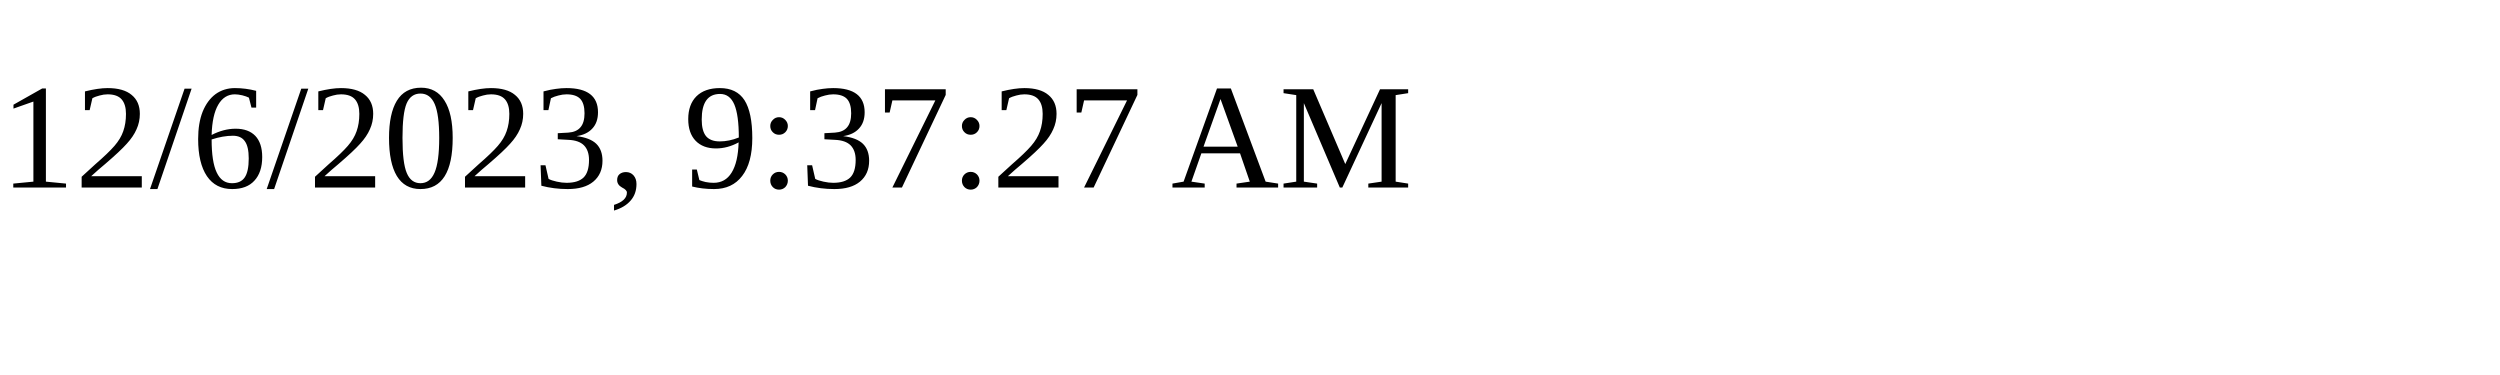
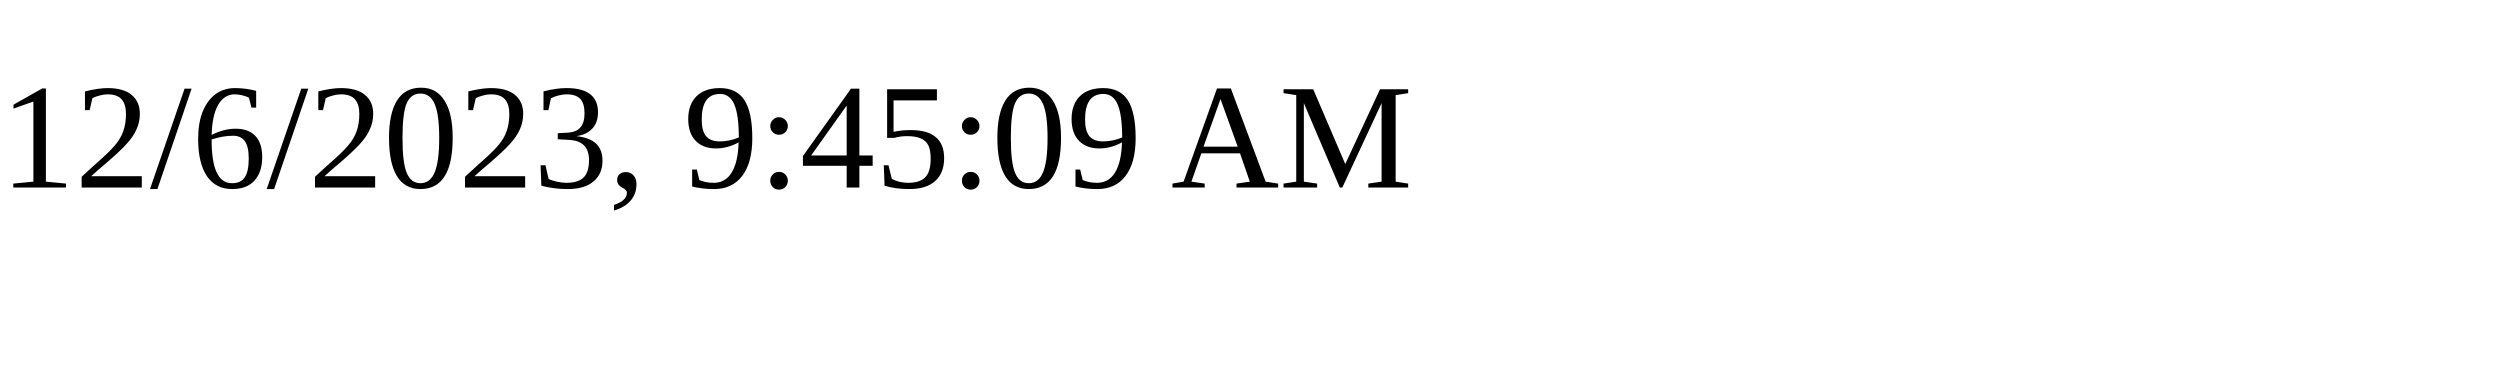
<svg xmlns="http://www.w3.org/2000/svg" height="30" width="200">
-   <text x="0" y="15">12/6/2023, 9:37:27 AM</text>
+   <text x="0" y="15">12/6/2023, 9:45:09 AM</text>
</svg>
